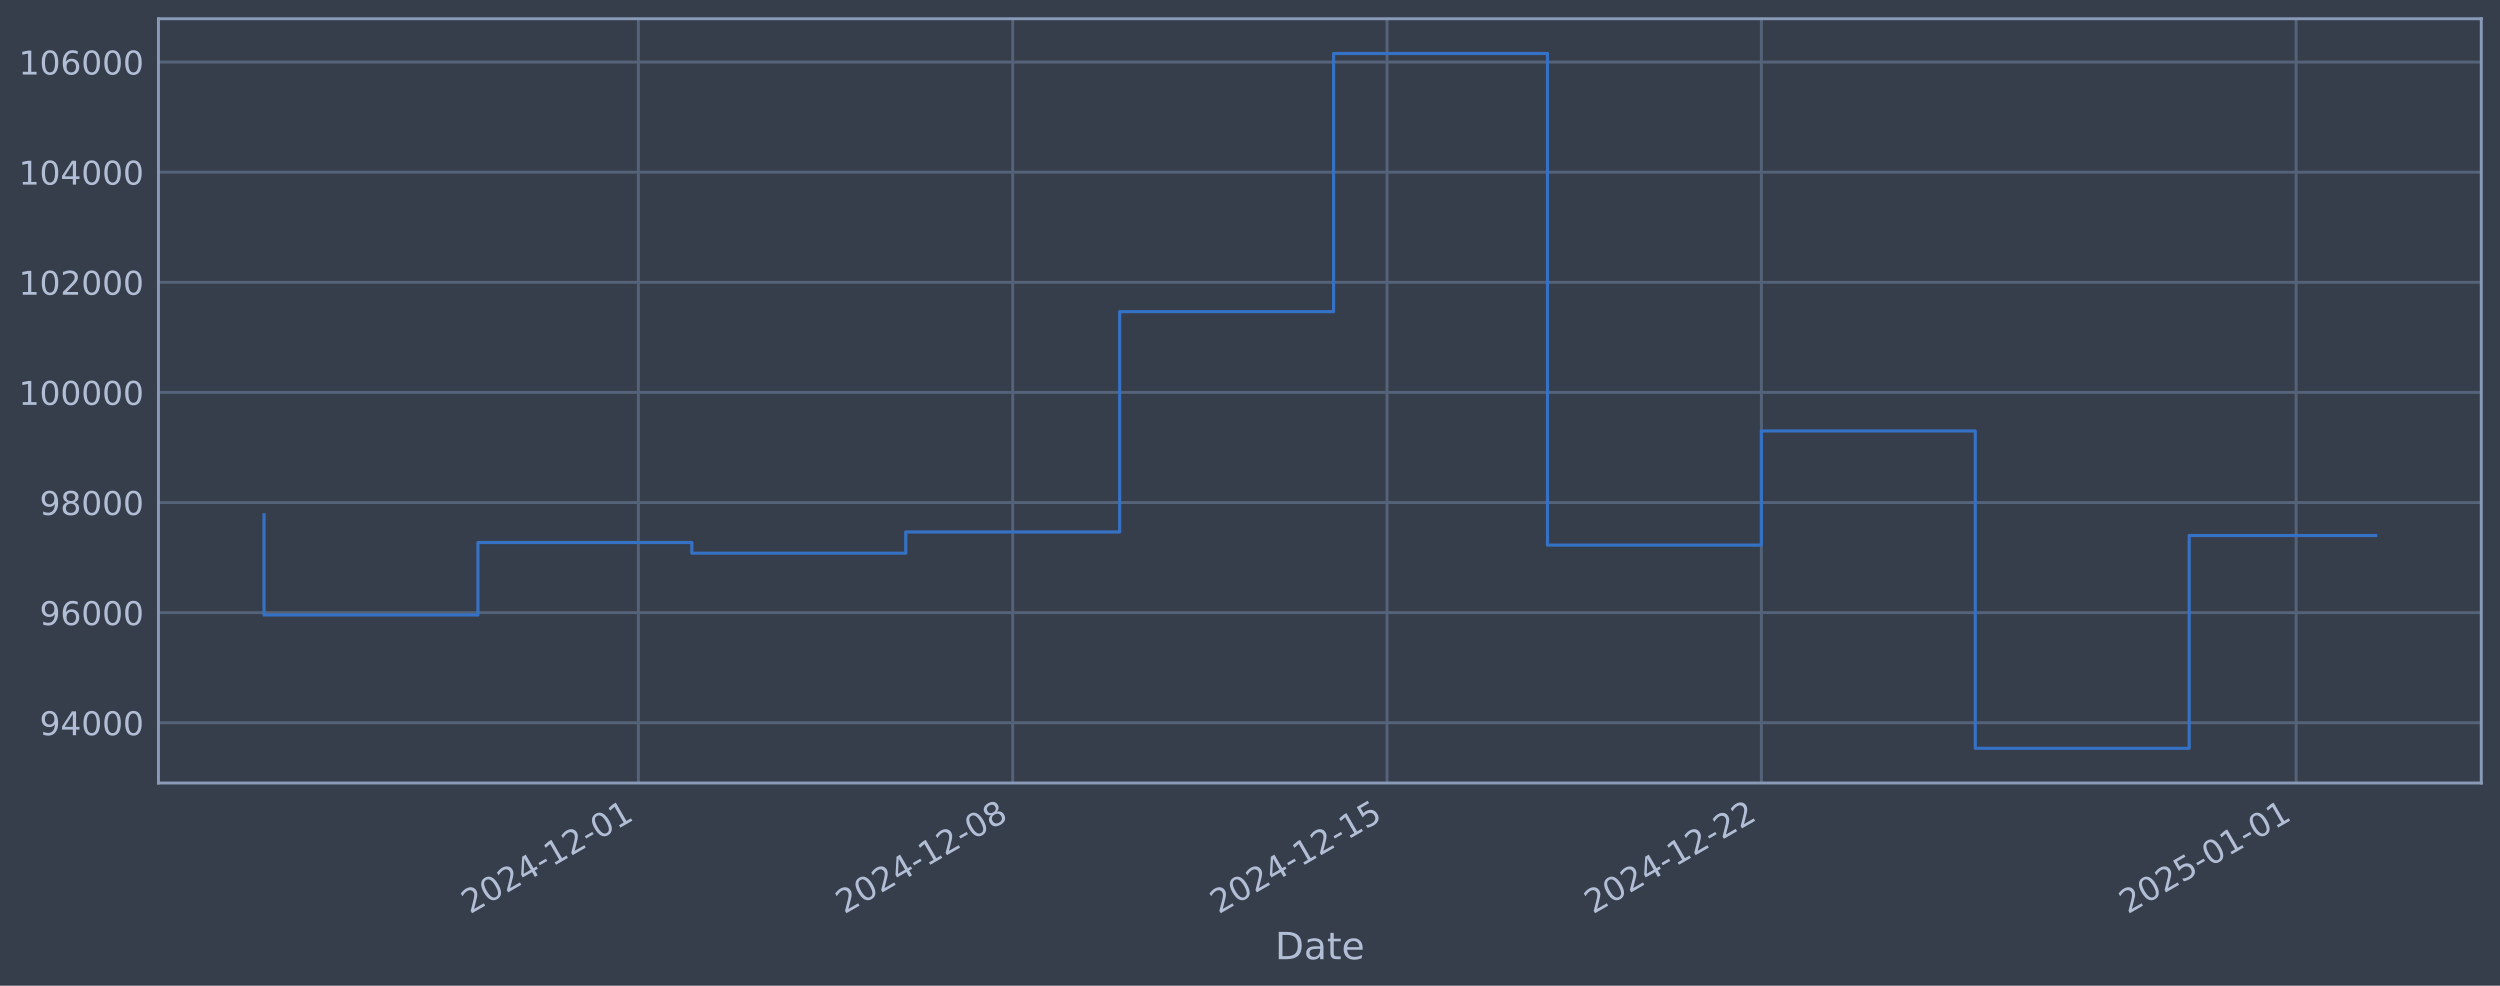
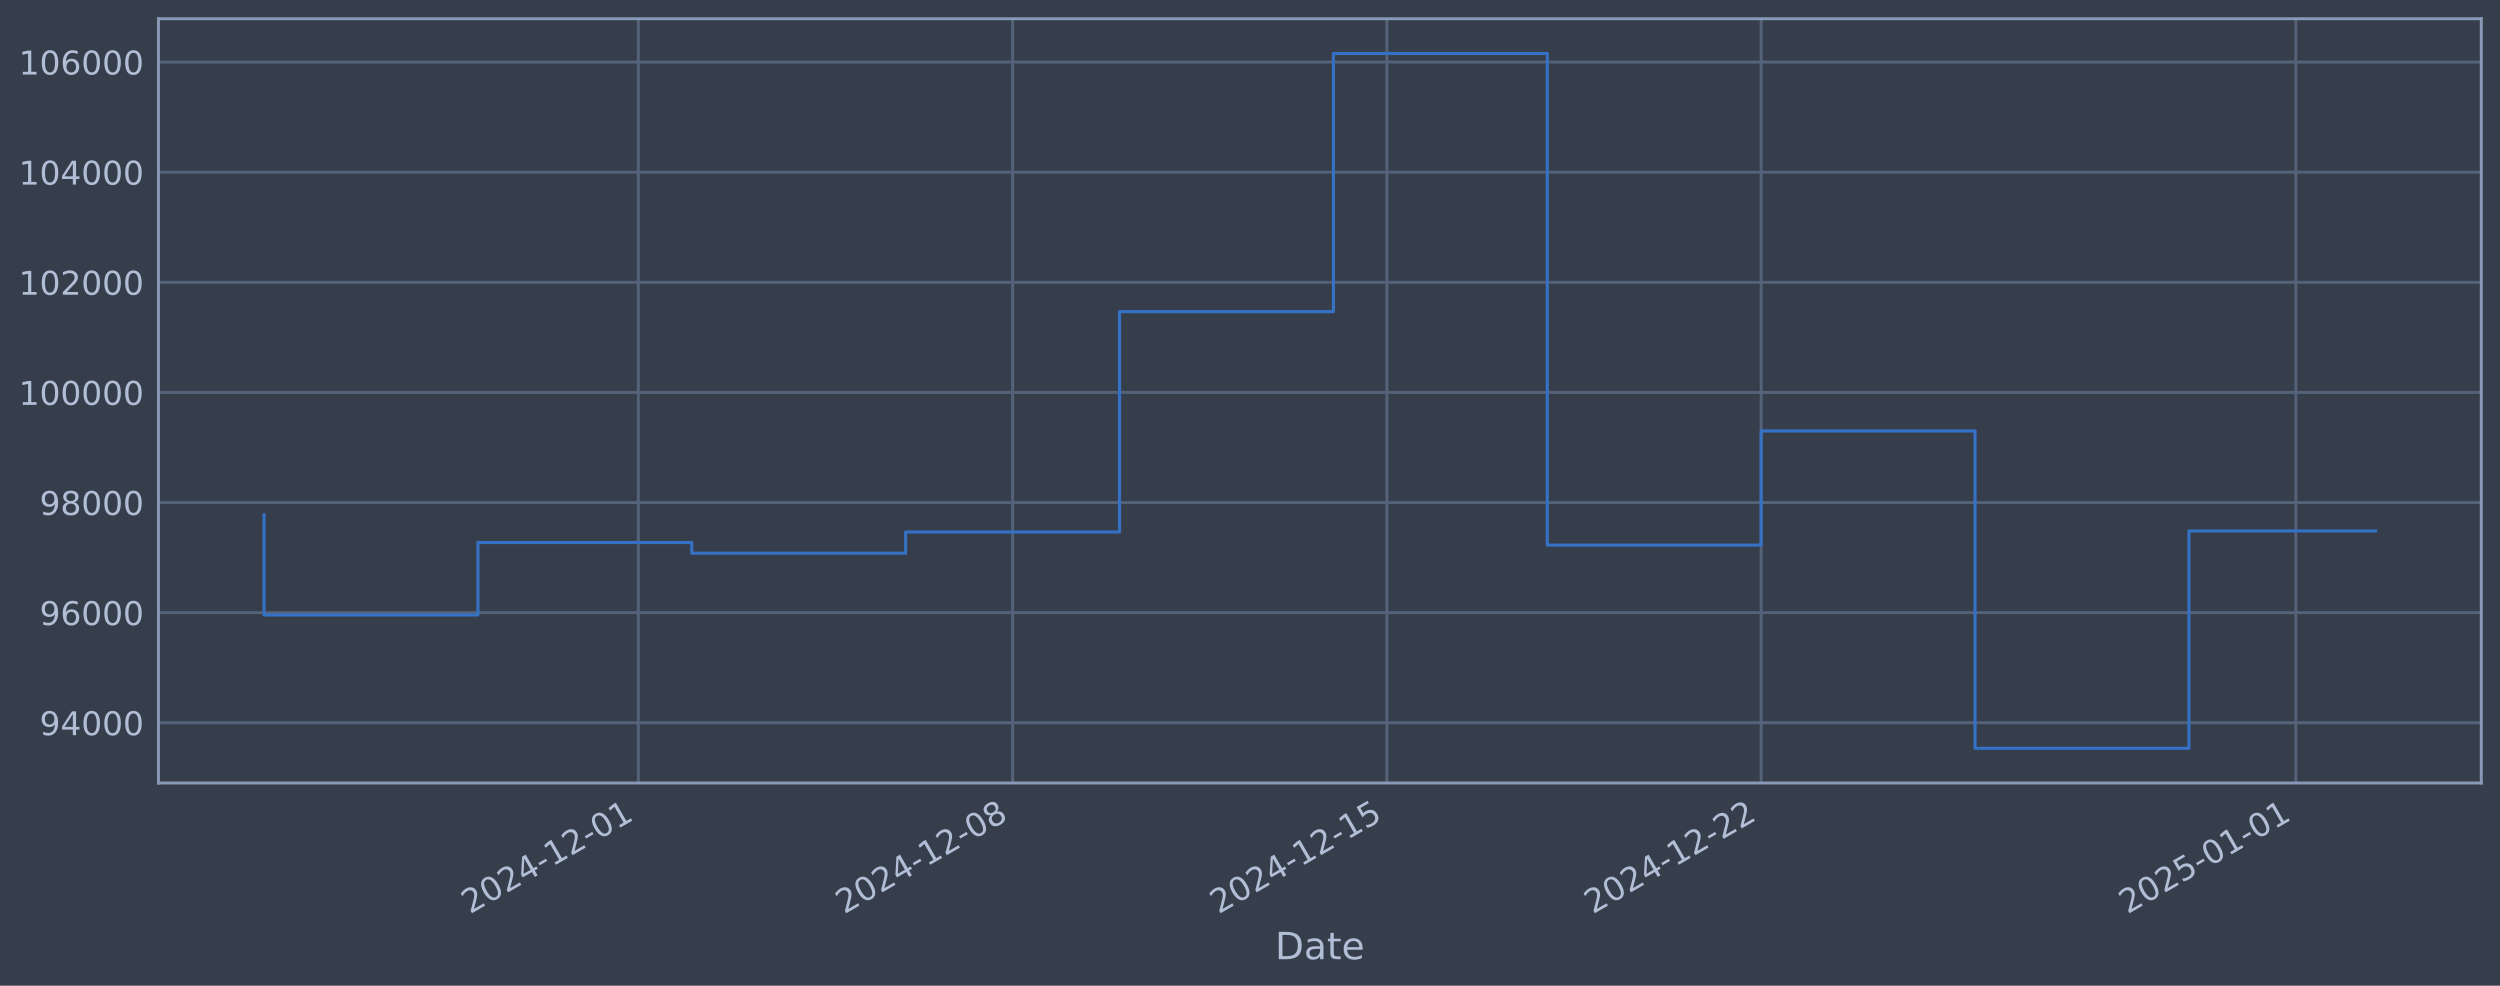
<svg xmlns="http://www.w3.org/2000/svg" xmlns:xlink="http://www.w3.org/1999/xlink" width="960.9pt" height="378.87pt" viewBox="0 0 960.9 378.87" version="1.1">
  <defs>
    <style type="text/css">*{stroke-linejoin: round; stroke-linecap: butt}</style>
  </defs>
  <g id="figure_1">
    <g id="patch_1">
      <path d="M 0 378.87  L 960.9 378.87  L 960.9 0  L 0 0  z " style="fill: #373e4b" />
    </g>
    <g id="axes_1">
      <g id="patch_2">
        <path d="M 60.901 300.96  L 953.701 300.96  L 953.701 7.2  L 60.901 7.2  z " style="fill: #373e4b" />
      </g>
      <g id="matplotlib.axis_1">
        <g id="xtick_1">
          <g id="line2d_1">
-             <path d="M 245.362 300.96  L 245.362 7.2  " clip-path="url(#p7a26f93afb)" style="fill: none; stroke: #546379; stroke-width: 1.12; stroke-linecap: square" />
+             <path d="M 245.342 300.96  L 245.342 7.2  " clip-path="url(#p69ec6b5f66)" style="fill: none; stroke: #546379; stroke-width: 1.12; stroke-linecap: square" />
          </g>
          <g id="line2d_2" />
          <g id="text_1">
-             <g style="fill: #b1bed6" transform="translate(180.637 351.4642) rotate(-30) scale(0.126 -0.126)">
+             <g style="fill: #b1bed6" transform="translate(180.6166 351.4642) rotate(-30) scale(0.126 -0.126)">
              <defs>
                <path id="DejaVuSans-32" d="M 1228 531  L 3431 531  L 3431 0  L 469 0  L 469 531  Q 828 903 1448 1529  Q 2069 2156 2228 2338  Q 2531 2678 2651 2914  Q 2772 3150 2772 3378  Q 2772 3750 2511 3984  Q 2250 4219 1831 4219  Q 1534 4219 1204 4116  Q 875 4013 500 3803  L 500 4441  Q 881 4594 1212 4672  Q 1544 4750 1819 4750  Q 2544 4750 2975 4387  Q 3406 4025 3406 3419  Q 3406 3131 3298 2873  Q 3191 2616 2906 2266  Q 2828 2175 2409 1742  Q 1991 1309 1228 531  z " transform="scale(0.015625)" />
                <path id="DejaVuSans-30" d="M 2034 4250  Q 1547 4250 1301 3770  Q 1056 3291 1056 2328  Q 1056 1369 1301 889  Q 1547 409 2034 409  Q 2525 409 2770 889  Q 3016 1369 3016 2328  Q 3016 3291 2770 3770  Q 2525 4250 2034 4250  z M 2034 4750  Q 2819 4750 3233 4129  Q 3647 3509 3647 2328  Q 3647 1150 3233 529  Q 2819 -91 2034 -91  Q 1250 -91 836 529  Q 422 1150 422 2328  Q 422 3509 836 4129  Q 1250 4750 2034 4750  z " transform="scale(0.015625)" />
                <path id="DejaVuSans-34" d="M 2419 4116  L 825 1625  L 2419 1625  L 2419 4116  z M 2253 4666  L 3047 4666  L 3047 1625  L 3713 1625  L 3713 1100  L 3047 1100  L 3047 0  L 2419 0  L 2419 1100  L 313 1100  L 313 1709  L 2253 4666  z " transform="scale(0.015625)" />
                <path id="DejaVuSans-2d" d="M 313 2009  L 1997 2009  L 1997 1497  L 313 1497  L 313 2009  z " transform="scale(0.015625)" />
                <path id="DejaVuSans-31" d="M 794 531  L 1825 531  L 1825 4091  L 703 3866  L 703 4441  L 1819 4666  L 2450 4666  L 2450 531  L 3481 531  L 3481 0  L 794 0  L 794 531  z " transform="scale(0.015625)" />
              </defs>
              <use xlink:href="#DejaVuSans-32" />
              <use xlink:href="#DejaVuSans-30" transform="translate(63.62305 0)" />
              <use xlink:href="#DejaVuSans-32" transform="translate(127.2461 0)" />
              <use xlink:href="#DejaVuSans-34" transform="translate(190.8691 0)" />
              <use xlink:href="#DejaVuSans-2d" transform="translate(254.4922 0)" />
              <use xlink:href="#DejaVuSans-31" transform="translate(290.5762 0)" />
              <use xlink:href="#DejaVuSans-32" transform="translate(354.1992 0)" />
              <use xlink:href="#DejaVuSans-2d" transform="translate(417.8223 0)" />
              <use xlink:href="#DejaVuSans-30" transform="translate(453.9062 0)" />
              <use xlink:href="#DejaVuSans-31" transform="translate(517.5293 0)" />
            </g>
          </g>
        </g>
        <g id="xtick_2">
          <g id="line2d_3">
-             <path d="M 389.243 300.96  L 389.243 7.2  " clip-path="url(#p7a26f93afb)" style="fill: none; stroke: #546379; stroke-width: 1.12; stroke-linecap: square" />
+             <path d="M 389.202 300.96  L 389.202 7.2  " clip-path="url(#p69ec6b5f66)" style="fill: none; stroke: #546379; stroke-width: 1.12; stroke-linecap: square" />
          </g>
          <g id="line2d_4" />
          <g id="text_2">
-             <g style="fill: #b1bed6" transform="translate(324.5171 351.4642) rotate(-30) scale(0.126 -0.126)">
+             <g style="fill: #b1bed6" transform="translate(324.4763 351.4642) rotate(-30) scale(0.126 -0.126)">
              <defs>
                <path id="DejaVuSans-38" d="M 2034 2216  Q 1584 2216 1326 1975  Q 1069 1734 1069 1313  Q 1069 891 1326 650  Q 1584 409 2034 409  Q 2484 409 2743 651  Q 3003 894 3003 1313  Q 3003 1734 2745 1975  Q 2488 2216 2034 2216  z M 1403 2484  Q 997 2584 770 2862  Q 544 3141 544 3541  Q 544 4100 942 4425  Q 1341 4750 2034 4750  Q 2731 4750 3128 4425  Q 3525 4100 3525 3541  Q 3525 3141 3298 2862  Q 3072 2584 2669 2484  Q 3125 2378 3379 2068  Q 3634 1759 3634 1313  Q 3634 634 3220 271  Q 2806 -91 2034 -91  Q 1263 -91 848 271  Q 434 634 434 1313  Q 434 1759 690 2068  Q 947 2378 1403 2484  z M 1172 3481  Q 1172 3119 1398 2916  Q 1625 2713 2034 2713  Q 2441 2713 2670 2916  Q 2900 3119 2900 3481  Q 2900 3844 2670 4047  Q 2441 4250 2034 4250  Q 1625 4250 1398 4047  Q 1172 3844 1172 3481  z " transform="scale(0.015625)" />
              </defs>
              <use xlink:href="#DejaVuSans-32" />
              <use xlink:href="#DejaVuSans-30" transform="translate(63.62305 0)" />
              <use xlink:href="#DejaVuSans-32" transform="translate(127.2461 0)" />
              <use xlink:href="#DejaVuSans-34" transform="translate(190.8691 0)" />
              <use xlink:href="#DejaVuSans-2d" transform="translate(254.4922 0)" />
              <use xlink:href="#DejaVuSans-31" transform="translate(290.5762 0)" />
              <use xlink:href="#DejaVuSans-32" transform="translate(354.1992 0)" />
              <use xlink:href="#DejaVuSans-2d" transform="translate(417.8223 0)" />
              <use xlink:href="#DejaVuSans-30" transform="translate(453.9062 0)" />
              <use xlink:href="#DejaVuSans-38" transform="translate(517.5293 0)" />
            </g>
          </g>
        </g>
        <g id="xtick_3">
          <g id="line2d_5">
-             <path d="M 533.123 300.96  L 533.123 7.2  " clip-path="url(#p7a26f93afb)" style="fill: none; stroke: #546379; stroke-width: 1.12; stroke-linecap: square" />
+             <path d="M 533.062 300.96  L 533.062 7.2  " clip-path="url(#p69ec6b5f66)" style="fill: none; stroke: #546379; stroke-width: 1.12; stroke-linecap: square" />
          </g>
          <g id="line2d_6" />
          <g id="text_3">
-             <g style="fill: #b1bed6" transform="translate(468.3973 351.4642) rotate(-30) scale(0.126 -0.126)">
+             <g style="fill: #b1bed6" transform="translate(468.3361 351.4642) rotate(-30) scale(0.126 -0.126)">
              <defs>
                <path id="DejaVuSans-35" d="M 691 4666  L 3169 4666  L 3169 4134  L 1269 4134  L 1269 2991  Q 1406 3038 1543 3061  Q 1681 3084 1819 3084  Q 2600 3084 3056 2656  Q 3513 2228 3513 1497  Q 3513 744 3044 326  Q 2575 -91 1722 -91  Q 1428 -91 1123 -41  Q 819 9 494 109  L 494 744  Q 775 591 1075 516  Q 1375 441 1709 441  Q 2250 441 2565 725  Q 2881 1009 2881 1497  Q 2881 1984 2565 2268  Q 2250 2553 1709 2553  Q 1456 2553 1204 2497  Q 953 2441 691 2322  L 691 4666  z " transform="scale(0.015625)" />
              </defs>
              <use xlink:href="#DejaVuSans-32" />
              <use xlink:href="#DejaVuSans-30" transform="translate(63.62305 0)" />
              <use xlink:href="#DejaVuSans-32" transform="translate(127.2461 0)" />
              <use xlink:href="#DejaVuSans-34" transform="translate(190.8691 0)" />
              <use xlink:href="#DejaVuSans-2d" transform="translate(254.4922 0)" />
              <use xlink:href="#DejaVuSans-31" transform="translate(290.5762 0)" />
              <use xlink:href="#DejaVuSans-32" transform="translate(354.1992 0)" />
              <use xlink:href="#DejaVuSans-2d" transform="translate(417.8223 0)" />
              <use xlink:href="#DejaVuSans-31" transform="translate(453.9062 0)" />
              <use xlink:href="#DejaVuSans-35" transform="translate(517.5293 0)" />
            </g>
          </g>
        </g>
        <g id="xtick_4">
          <g id="line2d_7">
-             <path d="M 677.003 300.96  L 677.003 7.2  " clip-path="url(#p7a26f93afb)" style="fill: none; stroke: #546379; stroke-width: 1.12; stroke-linecap: square" />
+             <path d="M 676.921 300.96  L 676.921 7.2  " clip-path="url(#p69ec6b5f66)" style="fill: none; stroke: #546379; stroke-width: 1.12; stroke-linecap: square" />
          </g>
          <g id="line2d_8" />
          <g id="text_4">
-             <g style="fill: #b1bed6" transform="translate(612.2775 351.4642) rotate(-30) scale(0.126 -0.126)">
+             <g style="fill: #b1bed6" transform="translate(612.1958 351.4642) rotate(-30) scale(0.126 -0.126)">
              <use xlink:href="#DejaVuSans-32" />
              <use xlink:href="#DejaVuSans-30" transform="translate(63.62305 0)" />
              <use xlink:href="#DejaVuSans-32" transform="translate(127.2461 0)" />
              <use xlink:href="#DejaVuSans-34" transform="translate(190.8691 0)" />
              <use xlink:href="#DejaVuSans-2d" transform="translate(254.4922 0)" />
              <use xlink:href="#DejaVuSans-31" transform="translate(290.5762 0)" />
              <use xlink:href="#DejaVuSans-32" transform="translate(354.1992 0)" />
              <use xlink:href="#DejaVuSans-2d" transform="translate(417.8223 0)" />
              <use xlink:href="#DejaVuSans-32" transform="translate(453.9062 0)" />
              <use xlink:href="#DejaVuSans-32" transform="translate(517.5293 0)" />
            </g>
          </g>
        </g>
        <g id="xtick_5">
          <g id="line2d_9">
-             <path d="M 882.546 300.96  L 882.546 7.2  " clip-path="url(#p7a26f93afb)" style="fill: none; stroke: #546379; stroke-width: 1.12; stroke-linecap: square" />
+             <path d="M 882.435 300.96  L 882.435 7.2  " clip-path="url(#p69ec6b5f66)" style="fill: none; stroke: #546379; stroke-width: 1.12; stroke-linecap: square" />
          </g>
          <g id="line2d_10" />
          <g id="text_5">
-             <g style="fill: #b1bed6" transform="translate(817.8205 351.4642) rotate(-30) scale(0.126 -0.126)">
+             <g style="fill: #b1bed6" transform="translate(817.7098 351.4642) rotate(-30) scale(0.126 -0.126)">
              <use xlink:href="#DejaVuSans-32" />
              <use xlink:href="#DejaVuSans-30" transform="translate(63.62305 0)" />
              <use xlink:href="#DejaVuSans-32" transform="translate(127.2461 0)" />
              <use xlink:href="#DejaVuSans-35" transform="translate(190.8691 0)" />
              <use xlink:href="#DejaVuSans-2d" transform="translate(254.4922 0)" />
              <use xlink:href="#DejaVuSans-30" transform="translate(290.5762 0)" />
              <use xlink:href="#DejaVuSans-31" transform="translate(354.1992 0)" />
              <use xlink:href="#DejaVuSans-2d" transform="translate(417.8223 0)" />
              <use xlink:href="#DejaVuSans-30" transform="translate(453.9062 0)" />
              <use xlink:href="#DejaVuSans-31" transform="translate(517.5293 0)" />
            </g>
          </g>
        </g>
        <g id="text_6">
          <g style="fill: #b1bed6" transform="translate(490.0914 368.6753) scale(0.144 -0.144)">
            <defs>
              <path id="DejaVuSans-44" d="M 1259 4147  L 1259 519  L 2022 519  Q 2988 519 3436 956  Q 3884 1394 3884 2338  Q 3884 3275 3436 3711  Q 2988 4147 2022 4147  L 1259 4147  z M 628 4666  L 1925 4666  Q 3281 4666 3915 4102  Q 4550 3538 4550 2338  Q 4550 1131 3912 565  Q 3275 0 1925 0  L 628 0  L 628 4666  z " transform="scale(0.015625)" />
              <path id="DejaVuSans-61" d="M 2194 1759  Q 1497 1759 1228 1600  Q 959 1441 959 1056  Q 959 750 1161 570  Q 1363 391 1709 391  Q 2188 391 2477 730  Q 2766 1069 2766 1631  L 2766 1759  L 2194 1759  z M 3341 1997  L 3341 0  L 2766 0  L 2766 531  Q 2569 213 2275 61  Q 1981 -91 1556 -91  Q 1019 -91 701 211  Q 384 513 384 1019  Q 384 1609 779 1909  Q 1175 2209 1959 2209  L 2766 2209  L 2766 2266  Q 2766 2663 2505 2880  Q 2244 3097 1772 3097  Q 1472 3097 1187 3025  Q 903 2953 641 2809  L 641 3341  Q 956 3463 1253 3523  Q 1550 3584 1831 3584  Q 2591 3584 2966 3190  Q 3341 2797 3341 1997  z " transform="scale(0.015625)" />
              <path id="DejaVuSans-74" d="M 1172 4494  L 1172 3500  L 2356 3500  L 2356 3053  L 1172 3053  L 1172 1153  Q 1172 725 1289 603  Q 1406 481 1766 481  L 2356 481  L 2356 0  L 1766 0  Q 1100 0 847 248  Q 594 497 594 1153  L 594 3053  L 172 3053  L 172 3500  L 594 3500  L 594 4494  L 1172 4494  z " transform="scale(0.015625)" />
              <path id="DejaVuSans-65" d="M 3597 1894  L 3597 1613  L 953 1613  Q 991 1019 1311 708  Q 1631 397 2203 397  Q 2534 397 2845 478  Q 3156 559 3463 722  L 3463 178  Q 3153 47 2828 -22  Q 2503 -91 2169 -91  Q 1331 -91 842 396  Q 353 884 353 1716  Q 353 2575 817 3079  Q 1281 3584 2069 3584  Q 2775 3584 3186 3129  Q 3597 2675 3597 1894  z M 3022 2063  Q 3016 2534 2758 2815  Q 2500 3097 2075 3097  Q 1594 3097 1305 2825  Q 1016 2553 972 2059  L 3022 2063  z " transform="scale(0.015625)" />
            </defs>
            <use xlink:href="#DejaVuSans-44" />
            <use xlink:href="#DejaVuSans-61" transform="translate(77.00195 0)" />
            <use xlink:href="#DejaVuSans-74" transform="translate(138.2812 0)" />
            <use xlink:href="#DejaVuSans-65" transform="translate(177.4902 0)" />
          </g>
        </g>
      </g>
      <g id="matplotlib.axis_2">
        <g id="ytick_1">
          <g id="line2d_11">
-             <path d="M 60.901 277.797  L 953.701 277.797  " clip-path="url(#p7a26f93afb)" style="fill: none; stroke: #546379; stroke-width: 1.12; stroke-linecap: square" />
+             <path d="M 60.901 277.797  L 953.701 277.797  " clip-path="url(#p69ec6b5f66)" style="fill: none; stroke: #546379; stroke-width: 1.12; stroke-linecap: square" />
          </g>
          <g id="line2d_12" />
          <g id="text_7">
            <g style="fill: #b1bed6" transform="translate(15.21675 282.5841) scale(0.126 -0.126)">
              <defs>
                <path id="DejaVuSans-39" d="M 703 97  L 703 672  Q 941 559 1184 500  Q 1428 441 1663 441  Q 2288 441 2617 861  Q 2947 1281 2994 2138  Q 2813 1869 2534 1725  Q 2256 1581 1919 1581  Q 1219 1581 811 2004  Q 403 2428 403 3163  Q 403 3881 828 4315  Q 1253 4750 1959 4750  Q 2769 4750 3195 4129  Q 3622 3509 3622 2328  Q 3622 1225 3098 567  Q 2575 -91 1691 -91  Q 1453 -91 1209 -44  Q 966 3 703 97  z M 1959 2075  Q 2384 2075 2632 2365  Q 2881 2656 2881 3163  Q 2881 3666 2632 3958  Q 2384 4250 1959 4250  Q 1534 4250 1286 3958  Q 1038 3666 1038 3163  Q 1038 2656 1286 2365  Q 1534 2075 1959 2075  z " transform="scale(0.015625)" />
              </defs>
              <use xlink:href="#DejaVuSans-39" />
              <use xlink:href="#DejaVuSans-34" transform="translate(63.62305 0)" />
              <use xlink:href="#DejaVuSans-30" transform="translate(127.2461 0)" />
              <use xlink:href="#DejaVuSans-30" transform="translate(190.8691 0)" />
              <use xlink:href="#DejaVuSans-30" transform="translate(254.4922 0)" />
            </g>
          </g>
        </g>
        <g id="ytick_2">
          <g id="line2d_13">
-             <path d="M 60.901 235.473  L 953.701 235.473  " clip-path="url(#p7a26f93afb)" style="fill: none; stroke: #546379; stroke-width: 1.12; stroke-linecap: square" />
+             <path d="M 60.901 235.473  L 953.701 235.473  " clip-path="url(#p69ec6b5f66)" style="fill: none; stroke: #546379; stroke-width: 1.12; stroke-linecap: square" />
          </g>
          <g id="line2d_14" />
          <g id="text_8">
            <g style="fill: #b1bed6" transform="translate(15.21675 240.2602) scale(0.126 -0.126)">
              <defs>
                <path id="DejaVuSans-36" d="M 2113 2584  Q 1688 2584 1439 2293  Q 1191 2003 1191 1497  Q 1191 994 1439 701  Q 1688 409 2113 409  Q 2538 409 2786 701  Q 3034 994 3034 1497  Q 3034 2003 2786 2293  Q 2538 2584 2113 2584  z M 3366 4563  L 3366 3988  Q 3128 4100 2886 4159  Q 2644 4219 2406 4219  Q 1781 4219 1451 3797  Q 1122 3375 1075 2522  Q 1259 2794 1537 2939  Q 1816 3084 2150 3084  Q 2853 3084 3261 2657  Q 3669 2231 3669 1497  Q 3669 778 3244 343  Q 2819 -91 2113 -91  Q 1303 -91 875 529  Q 447 1150 447 2328  Q 447 3434 972 4092  Q 1497 4750 2381 4750  Q 2619 4750 2861 4703  Q 3103 4656 3366 4563  z " transform="scale(0.015625)" />
              </defs>
              <use xlink:href="#DejaVuSans-39" />
              <use xlink:href="#DejaVuSans-36" transform="translate(63.62305 0)" />
              <use xlink:href="#DejaVuSans-30" transform="translate(127.2461 0)" />
              <use xlink:href="#DejaVuSans-30" transform="translate(190.8691 0)" />
              <use xlink:href="#DejaVuSans-30" transform="translate(254.4922 0)" />
            </g>
          </g>
        </g>
        <g id="ytick_3">
          <g id="line2d_15">
-             <path d="M 60.901 193.149  L 953.701 193.149  " clip-path="url(#p7a26f93afb)" style="fill: none; stroke: #546379; stroke-width: 1.12; stroke-linecap: square" />
+             <path d="M 60.901 193.149  L 953.701 193.149  " clip-path="url(#p69ec6b5f66)" style="fill: none; stroke: #546379; stroke-width: 1.12; stroke-linecap: square" />
          </g>
          <g id="line2d_16" />
          <g id="text_9">
            <g style="fill: #b1bed6" transform="translate(15.21675 197.9364) scale(0.126 -0.126)">
              <use xlink:href="#DejaVuSans-39" />
              <use xlink:href="#DejaVuSans-38" transform="translate(63.62305 0)" />
              <use xlink:href="#DejaVuSans-30" transform="translate(127.2461 0)" />
              <use xlink:href="#DejaVuSans-30" transform="translate(190.8691 0)" />
              <use xlink:href="#DejaVuSans-30" transform="translate(254.4922 0)" />
            </g>
          </g>
        </g>
        <g id="ytick_4">
          <g id="line2d_17">
-             <path d="M 60.901 150.826  L 953.701 150.826  " clip-path="url(#p7a26f93afb)" style="fill: none; stroke: #546379; stroke-width: 1.12; stroke-linecap: square" />
+             <path d="M 60.901 150.826  L 953.701 150.826  " clip-path="url(#p69ec6b5f66)" style="fill: none; stroke: #546379; stroke-width: 1.12; stroke-linecap: square" />
          </g>
          <g id="line2d_18" />
          <g id="text_10">
            <g style="fill: #b1bed6" transform="translate(7.2 155.6126) scale(0.126 -0.126)">
              <use xlink:href="#DejaVuSans-31" />
              <use xlink:href="#DejaVuSans-30" transform="translate(63.62305 0)" />
              <use xlink:href="#DejaVuSans-30" transform="translate(127.2461 0)" />
              <use xlink:href="#DejaVuSans-30" transform="translate(190.8691 0)" />
              <use xlink:href="#DejaVuSans-30" transform="translate(254.4922 0)" />
              <use xlink:href="#DejaVuSans-30" transform="translate(318.1152 0)" />
            </g>
          </g>
        </g>
        <g id="ytick_5">
          <g id="line2d_19">
-             <path d="M 60.901 108.502  L 953.701 108.502  " clip-path="url(#p7a26f93afb)" style="fill: none; stroke: #546379; stroke-width: 1.12; stroke-linecap: square" />
+             <path d="M 60.901 108.502  L 953.701 108.502  " clip-path="url(#p69ec6b5f66)" style="fill: none; stroke: #546379; stroke-width: 1.12; stroke-linecap: square" />
          </g>
          <g id="line2d_20" />
          <g id="text_11">
            <g style="fill: #b1bed6" transform="translate(7.2 113.2888) scale(0.126 -0.126)">
              <use xlink:href="#DejaVuSans-31" />
              <use xlink:href="#DejaVuSans-30" transform="translate(63.62305 0)" />
              <use xlink:href="#DejaVuSans-32" transform="translate(127.2461 0)" />
              <use xlink:href="#DejaVuSans-30" transform="translate(190.8691 0)" />
              <use xlink:href="#DejaVuSans-30" transform="translate(254.4922 0)" />
              <use xlink:href="#DejaVuSans-30" transform="translate(318.1152 0)" />
            </g>
          </g>
        </g>
        <g id="ytick_6">
          <g id="line2d_21">
-             <path d="M 60.901 66.178  L 953.701 66.178  " clip-path="url(#p7a26f93afb)" style="fill: none; stroke: #546379; stroke-width: 1.12; stroke-linecap: square" />
+             <path d="M 60.901 66.178  L 953.701 66.178  " clip-path="url(#p69ec6b5f66)" style="fill: none; stroke: #546379; stroke-width: 1.12; stroke-linecap: square" />
          </g>
          <g id="line2d_22" />
          <g id="text_12">
            <g style="fill: #b1bed6" transform="translate(7.2 70.96502) scale(0.126 -0.126)">
              <use xlink:href="#DejaVuSans-31" />
              <use xlink:href="#DejaVuSans-30" transform="translate(63.62305 0)" />
              <use xlink:href="#DejaVuSans-34" transform="translate(127.2461 0)" />
              <use xlink:href="#DejaVuSans-30" transform="translate(190.8691 0)" />
              <use xlink:href="#DejaVuSans-30" transform="translate(254.4922 0)" />
              <use xlink:href="#DejaVuSans-30" transform="translate(318.1152 0)" />
            </g>
          </g>
        </g>
        <g id="ytick_7">
          <g id="line2d_23">
-             <path d="M 60.901 23.854  L 953.701 23.854  " clip-path="url(#p7a26f93afb)" style="fill: none; stroke: #546379; stroke-width: 1.12; stroke-linecap: square" />
+             <path d="M 60.901 23.854  L 953.701 23.854  " clip-path="url(#p69ec6b5f66)" style="fill: none; stroke: #546379; stroke-width: 1.12; stroke-linecap: square" />
          </g>
          <g id="line2d_24" />
          <g id="text_13">
            <g style="fill: #b1bed6" transform="translate(7.2 28.64121) scale(0.126 -0.126)">
              <use xlink:href="#DejaVuSans-31" />
              <use xlink:href="#DejaVuSans-30" transform="translate(63.62305 0)" />
              <use xlink:href="#DejaVuSans-36" transform="translate(127.2461 0)" />
              <use xlink:href="#DejaVuSans-30" transform="translate(190.8691 0)" />
              <use xlink:href="#DejaVuSans-30" transform="translate(254.4922 0)" />
              <use xlink:href="#DejaVuSans-30" transform="translate(318.1152 0)" />
            </g>
          </g>
        </g>
      </g>
      <g id="line2d_25">
-         <path d="M 101.482 197.87  L 101.482 236.383  L 183.7 236.383  L 183.7 208.521  L 265.917 208.521  L 265.917 212.628  L 348.134 212.628  L 348.134 204.459  L 430.351 204.459  L 430.351 119.77  L 512.568 119.77  L 512.568 20.553  L 594.786 20.553  L 594.786 209.517  L 677.003 209.517  L 677.003 165.636  L 759.22 165.636  L 759.22 287.607  L 841.437 287.607  L 841.437 205.823  L 913.119 205.823  " clip-path="url(#p7a26f93afb)" style="fill: none; stroke: #3572c6; stroke-width: 1.2; stroke-linecap: square" />
+         <path d="M 101.482 197.87  L 101.482 236.383  L 183.688 236.383  L 183.688 208.521  L 265.893 208.521  L 265.893 212.628  L 348.099 212.628  L 348.099 204.459  L 430.305 204.459  L 430.305 119.77  L 512.51 119.77  L 512.51 20.553  L 594.716 20.553  L 594.716 209.517  L 676.921 209.517  L 676.921 165.636  L 759.127 165.636  L 759.127 287.607  L 841.332 287.607  L 841.332 204.069  L 913.119 204.069  " clip-path="url(#p69ec6b5f66)" style="fill: none; stroke: #3572c6; stroke-width: 1.2; stroke-linecap: square" />
      </g>
      <g id="patch_3">
        <path d="M 60.901 300.96  L 60.901 7.2  " style="fill: none; stroke: #899ab8; stroke-width: 1.12; stroke-linejoin: miter; stroke-linecap: square" />
      </g>
      <g id="patch_4">
        <path d="M 953.701 300.96  L 953.701 7.2  " style="fill: none; stroke: #899ab8; stroke-width: 1.12; stroke-linejoin: miter; stroke-linecap: square" />
      </g>
      <g id="patch_5">
        <path d="M 60.901 300.96  L 953.701 300.96  " style="fill: none; stroke: #899ab8; stroke-width: 1.12; stroke-linejoin: miter; stroke-linecap: square" />
      </g>
      <g id="patch_6">
        <path d="M 60.901 7.2  L 953.701 7.2  " style="fill: none; stroke: #899ab8; stroke-width: 1.12; stroke-linejoin: miter; stroke-linecap: square" />
      </g>
    </g>
  </g>
  <defs>
-     <clipPath id="p7a26f93afb">
+     <clipPath id="p69ec6b5f66">
      <rect x="60.901" y="7.2" width="892.8" height="293.76" />
    </clipPath>
  </defs>
</svg>
